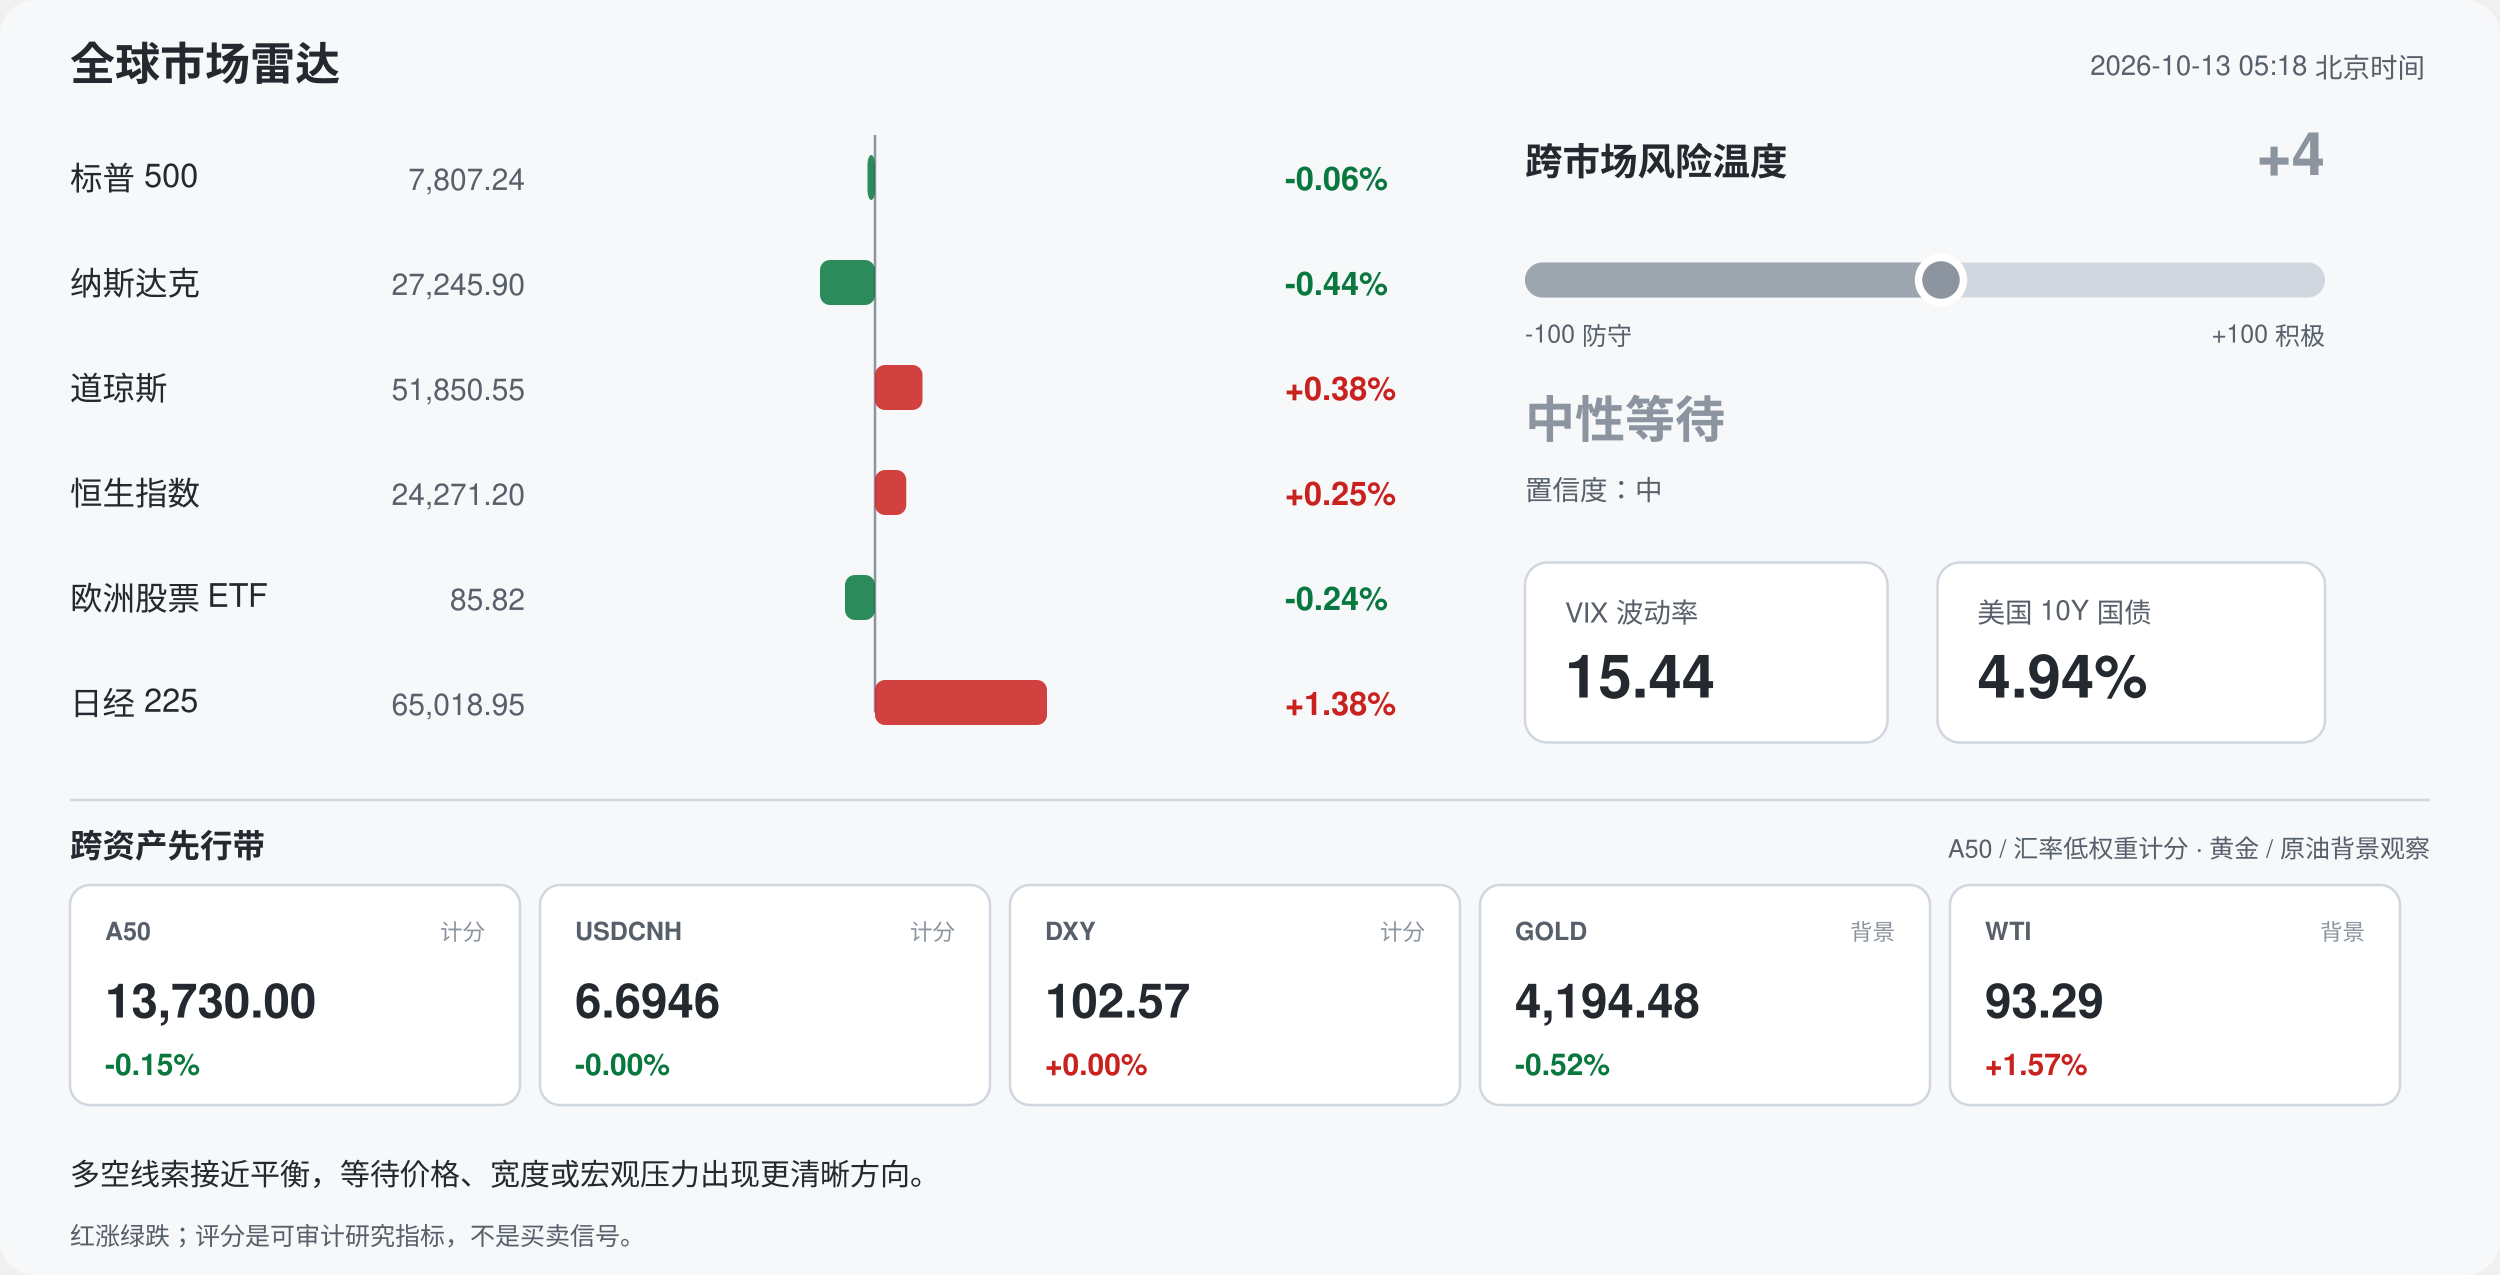
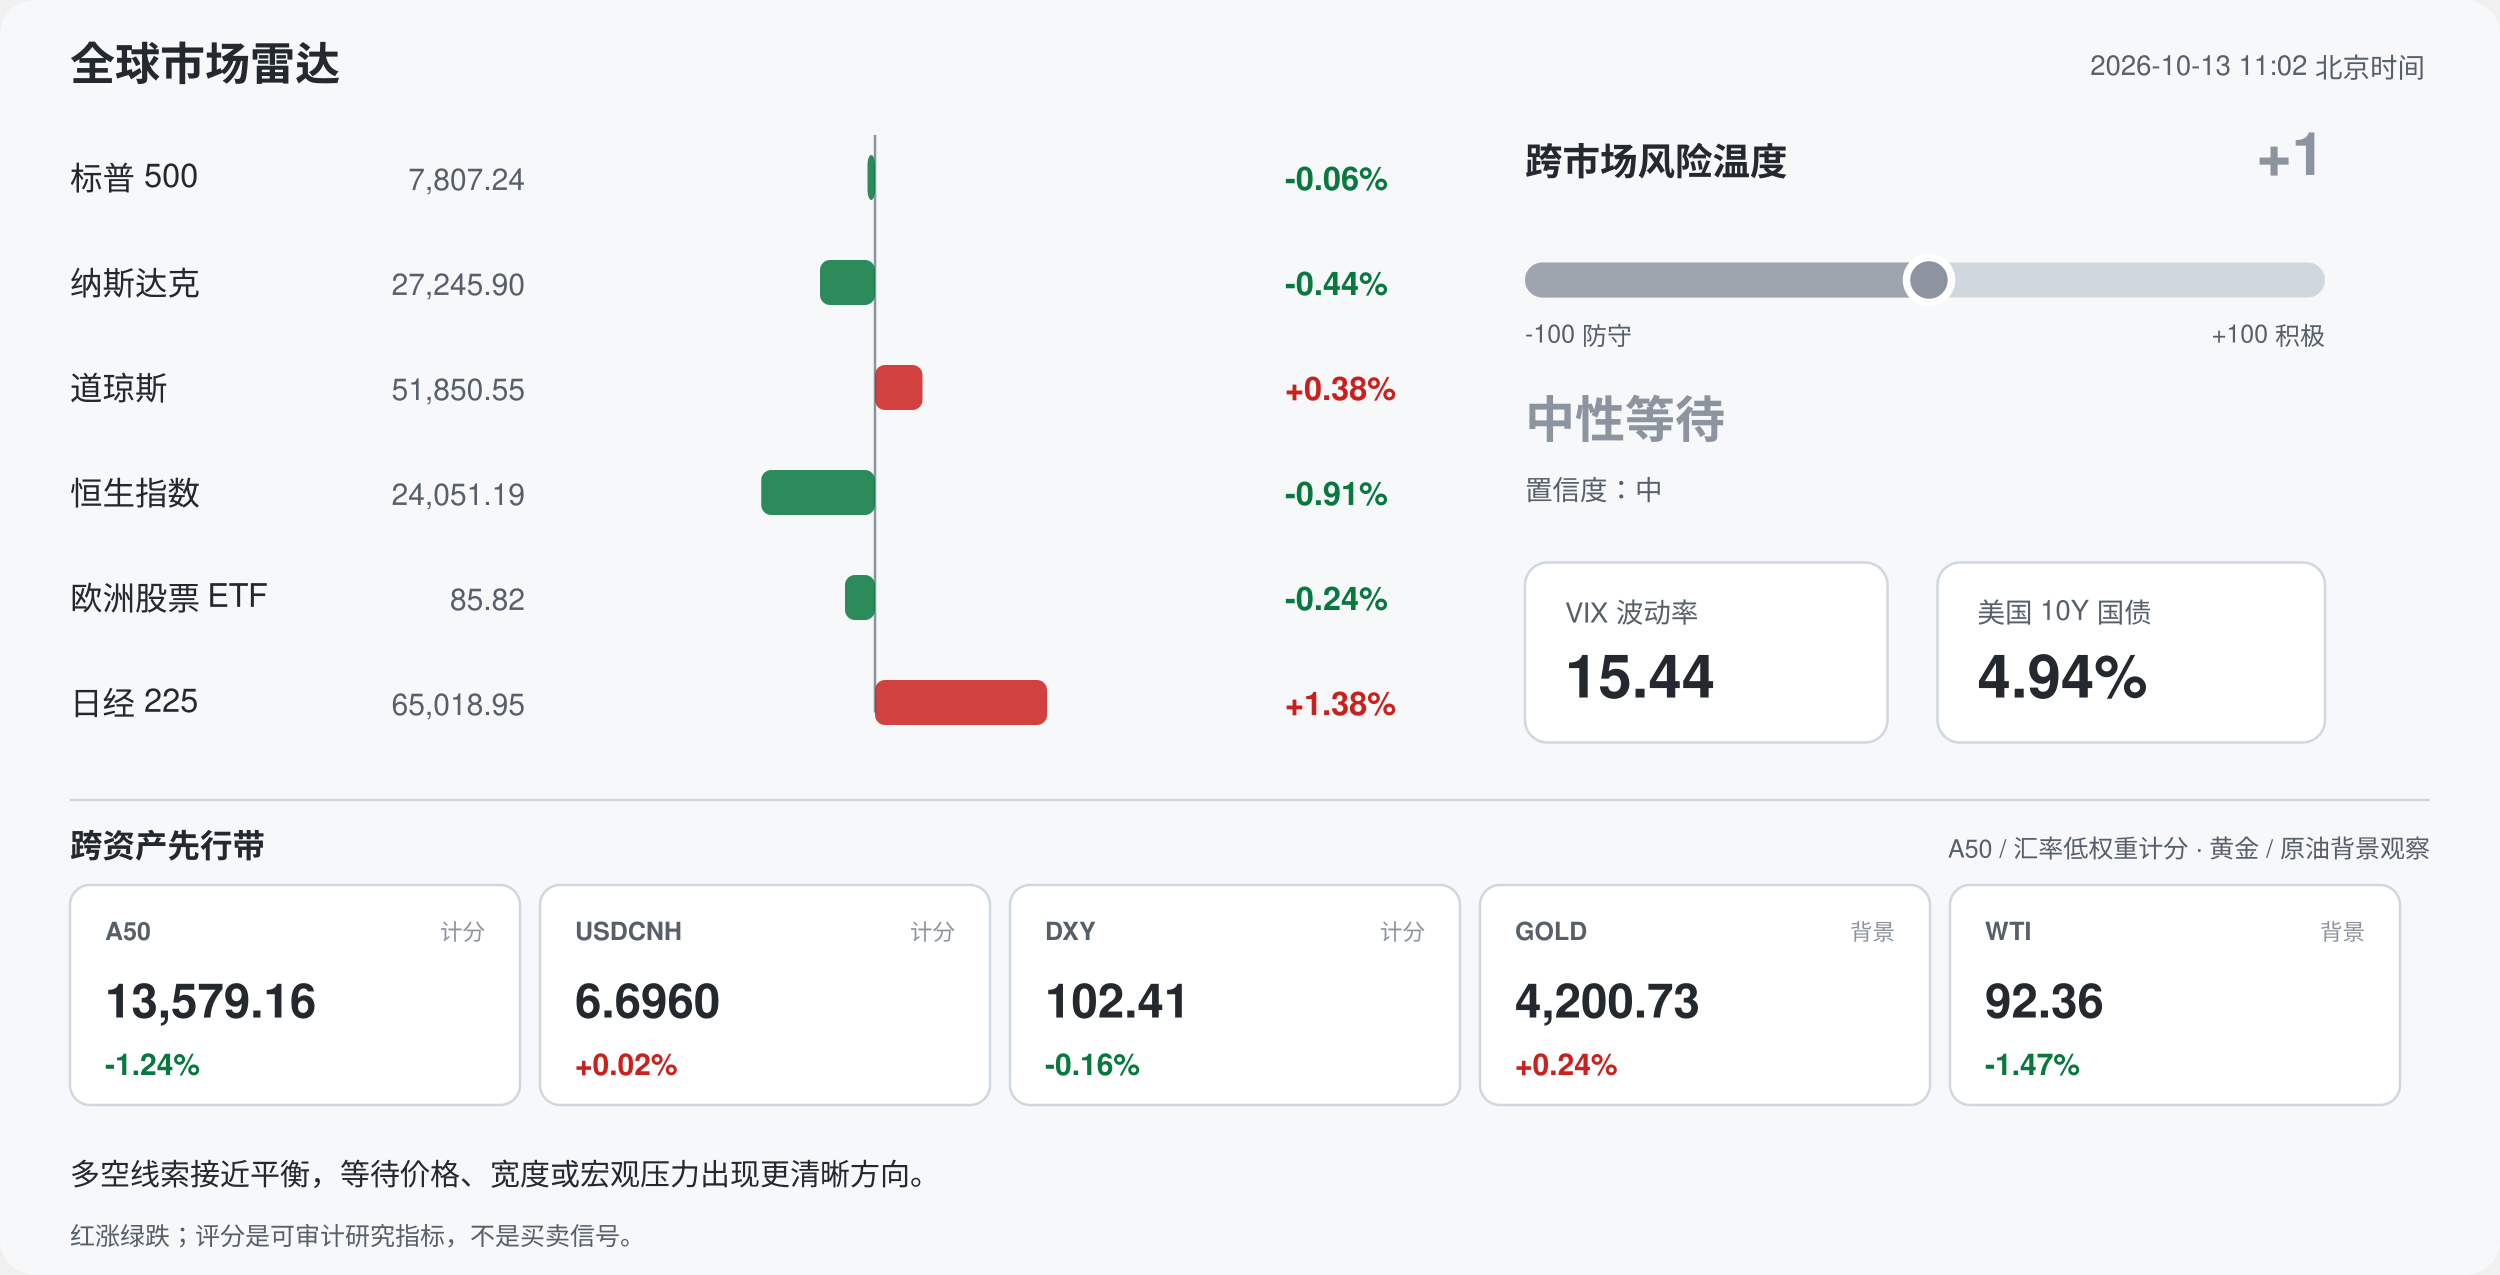
<svg xmlns="http://www.w3.org/2000/svg" width="1000" height="510" viewBox="0 0 1000 510" font-family="-apple-system,Segoe UI,Helvetica,Arial,sans-serif">
  <rect width="1000" height="510" rx="14" fill="#f6f8fa" />
  <text x="28" y="32" font-size="18" font-weight="700" fill="#24292f">全球市场雷达</text>
-   <text x="970" y="30" font-size="11" fill="#57606a" text-anchor="end">2026-10-13 05:18 北京时间</text>
+   <text x="970" y="30" font-size="11" fill="#57606a" text-anchor="end">2026-10-13 11:02 北京时间</text>
  <line x1="350" y1="54" x2="350" y2="285" stroke="#8c959f" stroke-width="1" />
  <text x="28" y="76" font-size="13" fill="#24292f">标普 500</text>
  <text x="210" y="76" font-size="12" fill="#57606a" text-anchor="end">7,807.24</text>
  <rect x="347.0" y="62" width="3.0" height="18" rx="4" fill="#08783e" opacity="0.85" />
  <text x="514" y="76" font-size="13" font-weight="600" fill="#08783e">-0.06%</text>
  <text x="28" y="118" font-size="13" fill="#24292f">纳斯达克</text>
  <text x="210" y="118" font-size="12" fill="#57606a" text-anchor="end">27,245.90</text>
  <rect x="328.0" y="104" width="22.0" height="18" rx="4" fill="#08783e" opacity="0.85" />
  <text x="514" y="118" font-size="13" font-weight="600" fill="#08783e">-0.44%</text>
  <text x="28" y="160" font-size="13" fill="#24292f">道琼斯</text>
  <text x="210" y="160" font-size="12" fill="#57606a" text-anchor="end">51,850.55</text>
  <rect x="350.0" y="146" width="19.0" height="18" rx="4" fill="#c9211e" opacity="0.85" />
  <text x="514" y="160" font-size="13" font-weight="600" fill="#c9211e">+0.38%</text>
  <text x="28" y="202" font-size="13" fill="#24292f">恒生指数</text>
-   <text x="210" y="202" font-size="12" fill="#57606a" text-anchor="end">24,271.20</text>
-   <rect x="350.0" y="188" width="12.5" height="18" rx="4" fill="#c9211e" opacity="0.85" />
-   <text x="514" y="202" font-size="13" font-weight="600" fill="#c9211e">+0.25%</text>
+   <text x="210" y="202" font-size="12" fill="#57606a" text-anchor="end">24,051.19</text>
+   <rect x="304.5" y="188" width="45.5" height="18" rx="4" fill="#08783e" opacity="0.85" />
+   <text x="514" y="202" font-size="13" font-weight="600" fill="#08783e">-0.91%</text>
  <text x="28" y="244" font-size="13" fill="#24292f">欧洲股票 ETF</text>
  <text x="210" y="244" font-size="12" fill="#57606a" text-anchor="end">85.82</text>
  <rect x="338.0" y="230" width="12.0" height="18" rx="4" fill="#08783e" opacity="0.85" />
  <text x="514" y="244" font-size="13" font-weight="600" fill="#08783e">-0.24%</text>
  <text x="28" y="286" font-size="13" fill="#24292f">日经 225</text>
  <text x="210" y="286" font-size="12" fill="#57606a" text-anchor="end">65,018.95</text>
  <rect x="350.0" y="272" width="68.8" height="18" rx="4" fill="#c9211e" opacity="0.85" />
  <text x="514" y="286" font-size="13" font-weight="600" fill="#c9211e">+1.38%</text>
  <text x="610" y="70" font-size="15" font-weight="700" fill="#24292f">跨市场风险温度</text>
-   <text x="930" y="70" font-size="24" font-weight="700" fill="#8c959f" text-anchor="end">+4</text>
+   <text x="930" y="70" font-size="24" font-weight="700" fill="#8c959f" text-anchor="end">+1</text>
  <rect x="610" y="105" width="320" height="14" rx="7" fill="#d0d7de" />
-   <rect x="610" y="105" width="166.4" height="14" rx="7" fill="#8c959f" opacity="0.75" />
-   <circle cx="776.4" cy="112" r="9" fill="#8c959f" stroke="#ffffff" stroke-width="3" />
+   <rect x="610" y="105" width="161.6" height="14" rx="7" fill="#8c959f" opacity="0.75" />
+   <circle cx="771.6" cy="112" r="9" fill="#8c959f" stroke="#ffffff" stroke-width="3" />
  <text x="610" y="137" font-size="10" fill="#57606a">-100 防守</text>
  <text x="930" y="137" font-size="10" fill="#57606a" text-anchor="end">+100 积极</text>
  <text x="610" y="175" font-size="20" font-weight="700" fill="#8c959f">中性等待</text>
  <text x="610" y="200" font-size="11" fill="#57606a">置信度：中</text>
  <rect x="610" y="225" width="145" height="72" rx="9" fill="#ffffff" stroke="#d0d7de" />
  <text x="626" y="249" font-size="11" fill="#57606a">VIX 波动率</text>
  <text x="626" y="279" font-size="24" font-weight="700" fill="#24292f">15.44</text>
  <rect x="775" y="225" width="155" height="72" rx="9" fill="#ffffff" stroke="#d0d7de" />
  <text x="791" y="249" font-size="11" fill="#57606a">美国 10Y 国债</text>
  <text x="791" y="279" font-size="24" font-weight="700" fill="#24292f">4.94%</text>
  <line x1="28" y1="320" x2="972" y2="320" stroke="#d0d7de" />
  <text x="28" y="343" font-size="13" font-weight="700" fill="#24292f">跨资产先行带</text>
  <text x="972" y="343" font-size="10" fill="#57606a" text-anchor="end">A50 / 汇率低权重计分 · 黄金 / 原油背景观察</text>
  <rect x="28" y="354" width="180" height="88" rx="8" fill="#ffffff" stroke="#d0d7de" />
  <text x="42" y="376" font-size="10" font-weight="700" fill="#57606a">A50</text>
  <text x="194" y="376" font-size="9" fill="#8c959f" text-anchor="end">计分</text>
-   <text x="42" y="407" font-size="19" font-weight="700" fill="#24292f">13,730.00</text>
-   <text x="42" y="430" font-size="12" font-weight="700" fill="#08783e">-0.15%</text>
+   <text x="42" y="407" font-size="19" font-weight="700" fill="#24292f">13,579.16</text>
+   <text x="42" y="430" font-size="12" font-weight="700" fill="#08783e">-1.24%</text>
  <rect x="216" y="354" width="180" height="88" rx="8" fill="#ffffff" stroke="#d0d7de" />
  <text x="230" y="376" font-size="10" font-weight="700" fill="#57606a">USDCNH</text>
  <text x="382" y="376" font-size="9" fill="#8c959f" text-anchor="end">计分</text>
-   <text x="230" y="407" font-size="19" font-weight="700" fill="#24292f">6.6946</text>
-   <text x="230" y="430" font-size="12" font-weight="700" fill="#08783e">-0.00%</text>
+   <text x="230" y="407" font-size="19" font-weight="700" fill="#24292f">6.6960</text>
+   <text x="230" y="430" font-size="12" font-weight="700" fill="#c9211e">+0.02%</text>
  <rect x="404" y="354" width="180" height="88" rx="8" fill="#ffffff" stroke="#d0d7de" />
  <text x="418" y="376" font-size="10" font-weight="700" fill="#57606a">DXY</text>
  <text x="570" y="376" font-size="9" fill="#8c959f" text-anchor="end">计分</text>
-   <text x="418" y="407" font-size="19" font-weight="700" fill="#24292f">102.57</text>
-   <text x="418" y="430" font-size="12" font-weight="700" fill="#c9211e">+0.00%</text>
+   <text x="418" y="407" font-size="19" font-weight="700" fill="#24292f">102.41</text>
+   <text x="418" y="430" font-size="12" font-weight="700" fill="#08783e">-0.16%</text>
  <rect x="592" y="354" width="180" height="88" rx="8" fill="#ffffff" stroke="#d0d7de" />
  <text x="606" y="376" font-size="10" font-weight="700" fill="#57606a">GOLD</text>
  <text x="758" y="376" font-size="9" fill="#8c959f" text-anchor="end">背景</text>
-   <text x="606" y="407" font-size="19" font-weight="700" fill="#24292f">4,194.48</text>
-   <text x="606" y="430" font-size="12" font-weight="700" fill="#08783e">-0.52%</text>
+   <text x="606" y="407" font-size="19" font-weight="700" fill="#24292f">4,200.73</text>
+   <text x="606" y="430" font-size="12" font-weight="700" fill="#c9211e">+0.24%</text>
  <rect x="780" y="354" width="180" height="88" rx="8" fill="#ffffff" stroke="#d0d7de" />
  <text x="794" y="376" font-size="10" font-weight="700" fill="#57606a">WTI</text>
  <text x="946" y="376" font-size="9" fill="#8c959f" text-anchor="end">背景</text>
-   <text x="794" y="407" font-size="19" font-weight="700" fill="#24292f">93.29</text>
-   <text x="794" y="430" font-size="12" font-weight="700" fill="#c9211e">+1.57%</text>
+   <text x="794" y="407" font-size="19" font-weight="700" fill="#24292f">92.36</text>
+   <text x="794" y="430" font-size="12" font-weight="700" fill="#08783e">-1.47%</text>
  <text x="28" y="474" font-size="12" fill="#24292f">多空线索接近平衡，等待价格、宽度或宏观压力出现更清晰方向。</text>
  <text x="28" y="498" font-size="10" fill="#57606a">红涨绿跌；评分是可审计研究指标，不是买卖信号。</text>
</svg>
